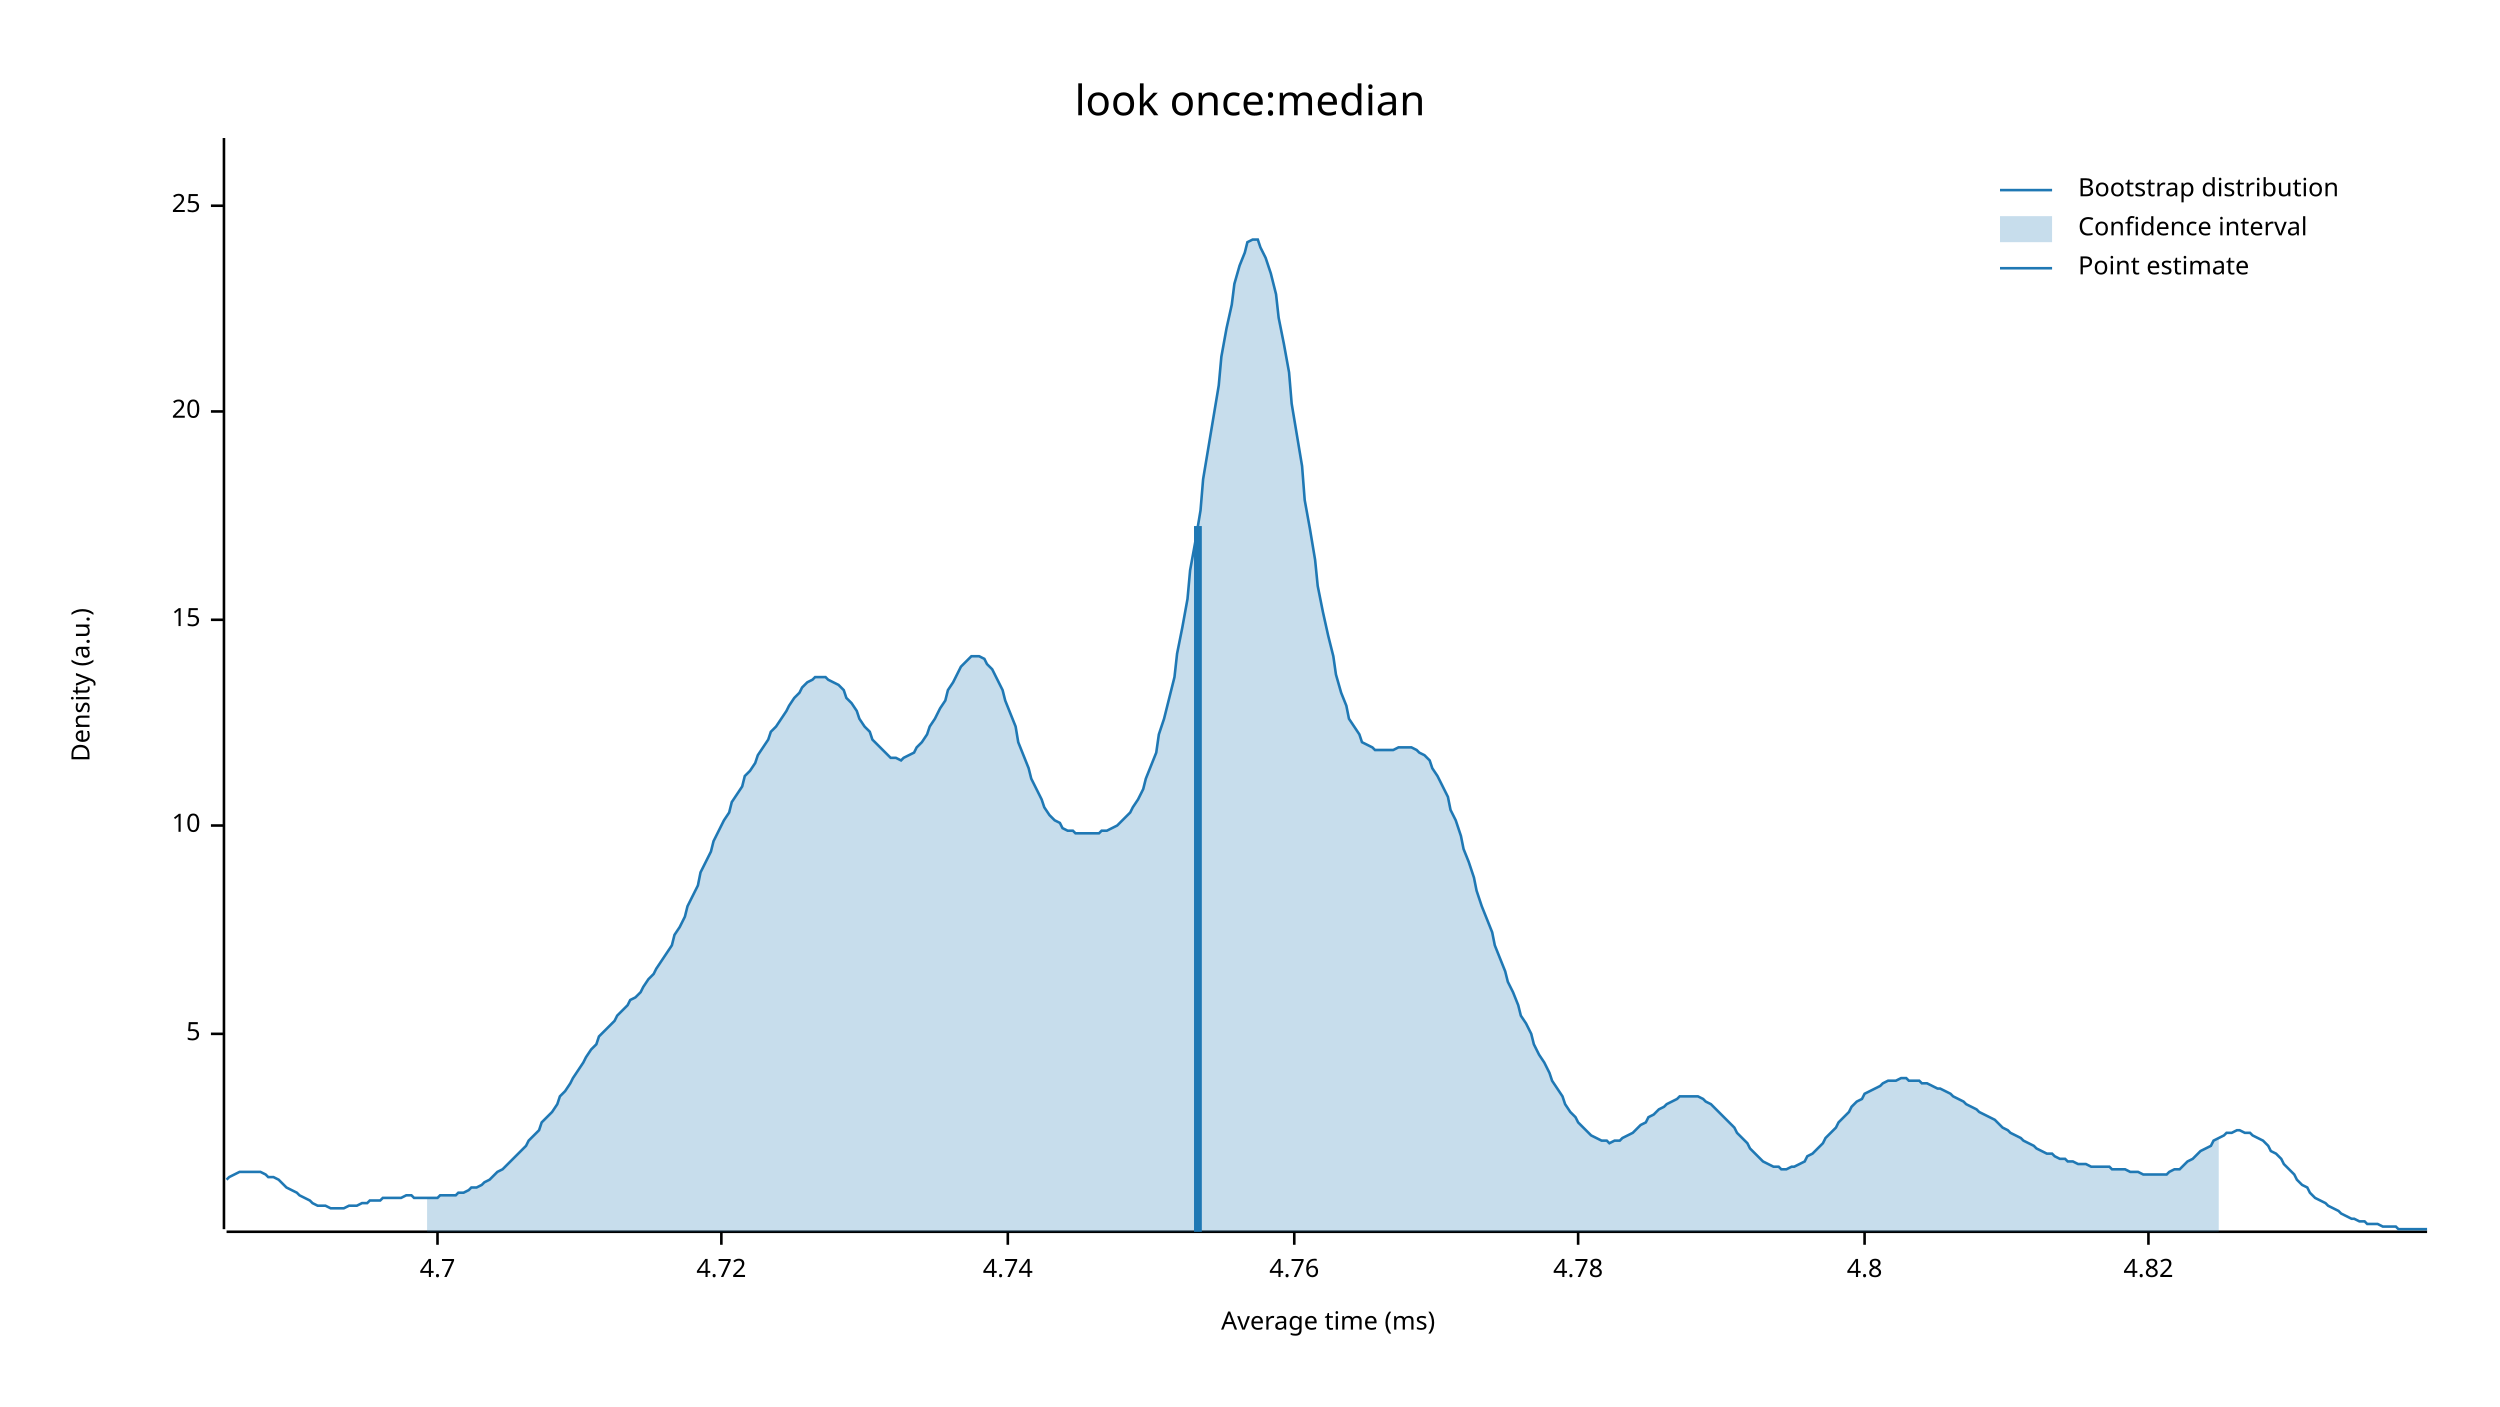
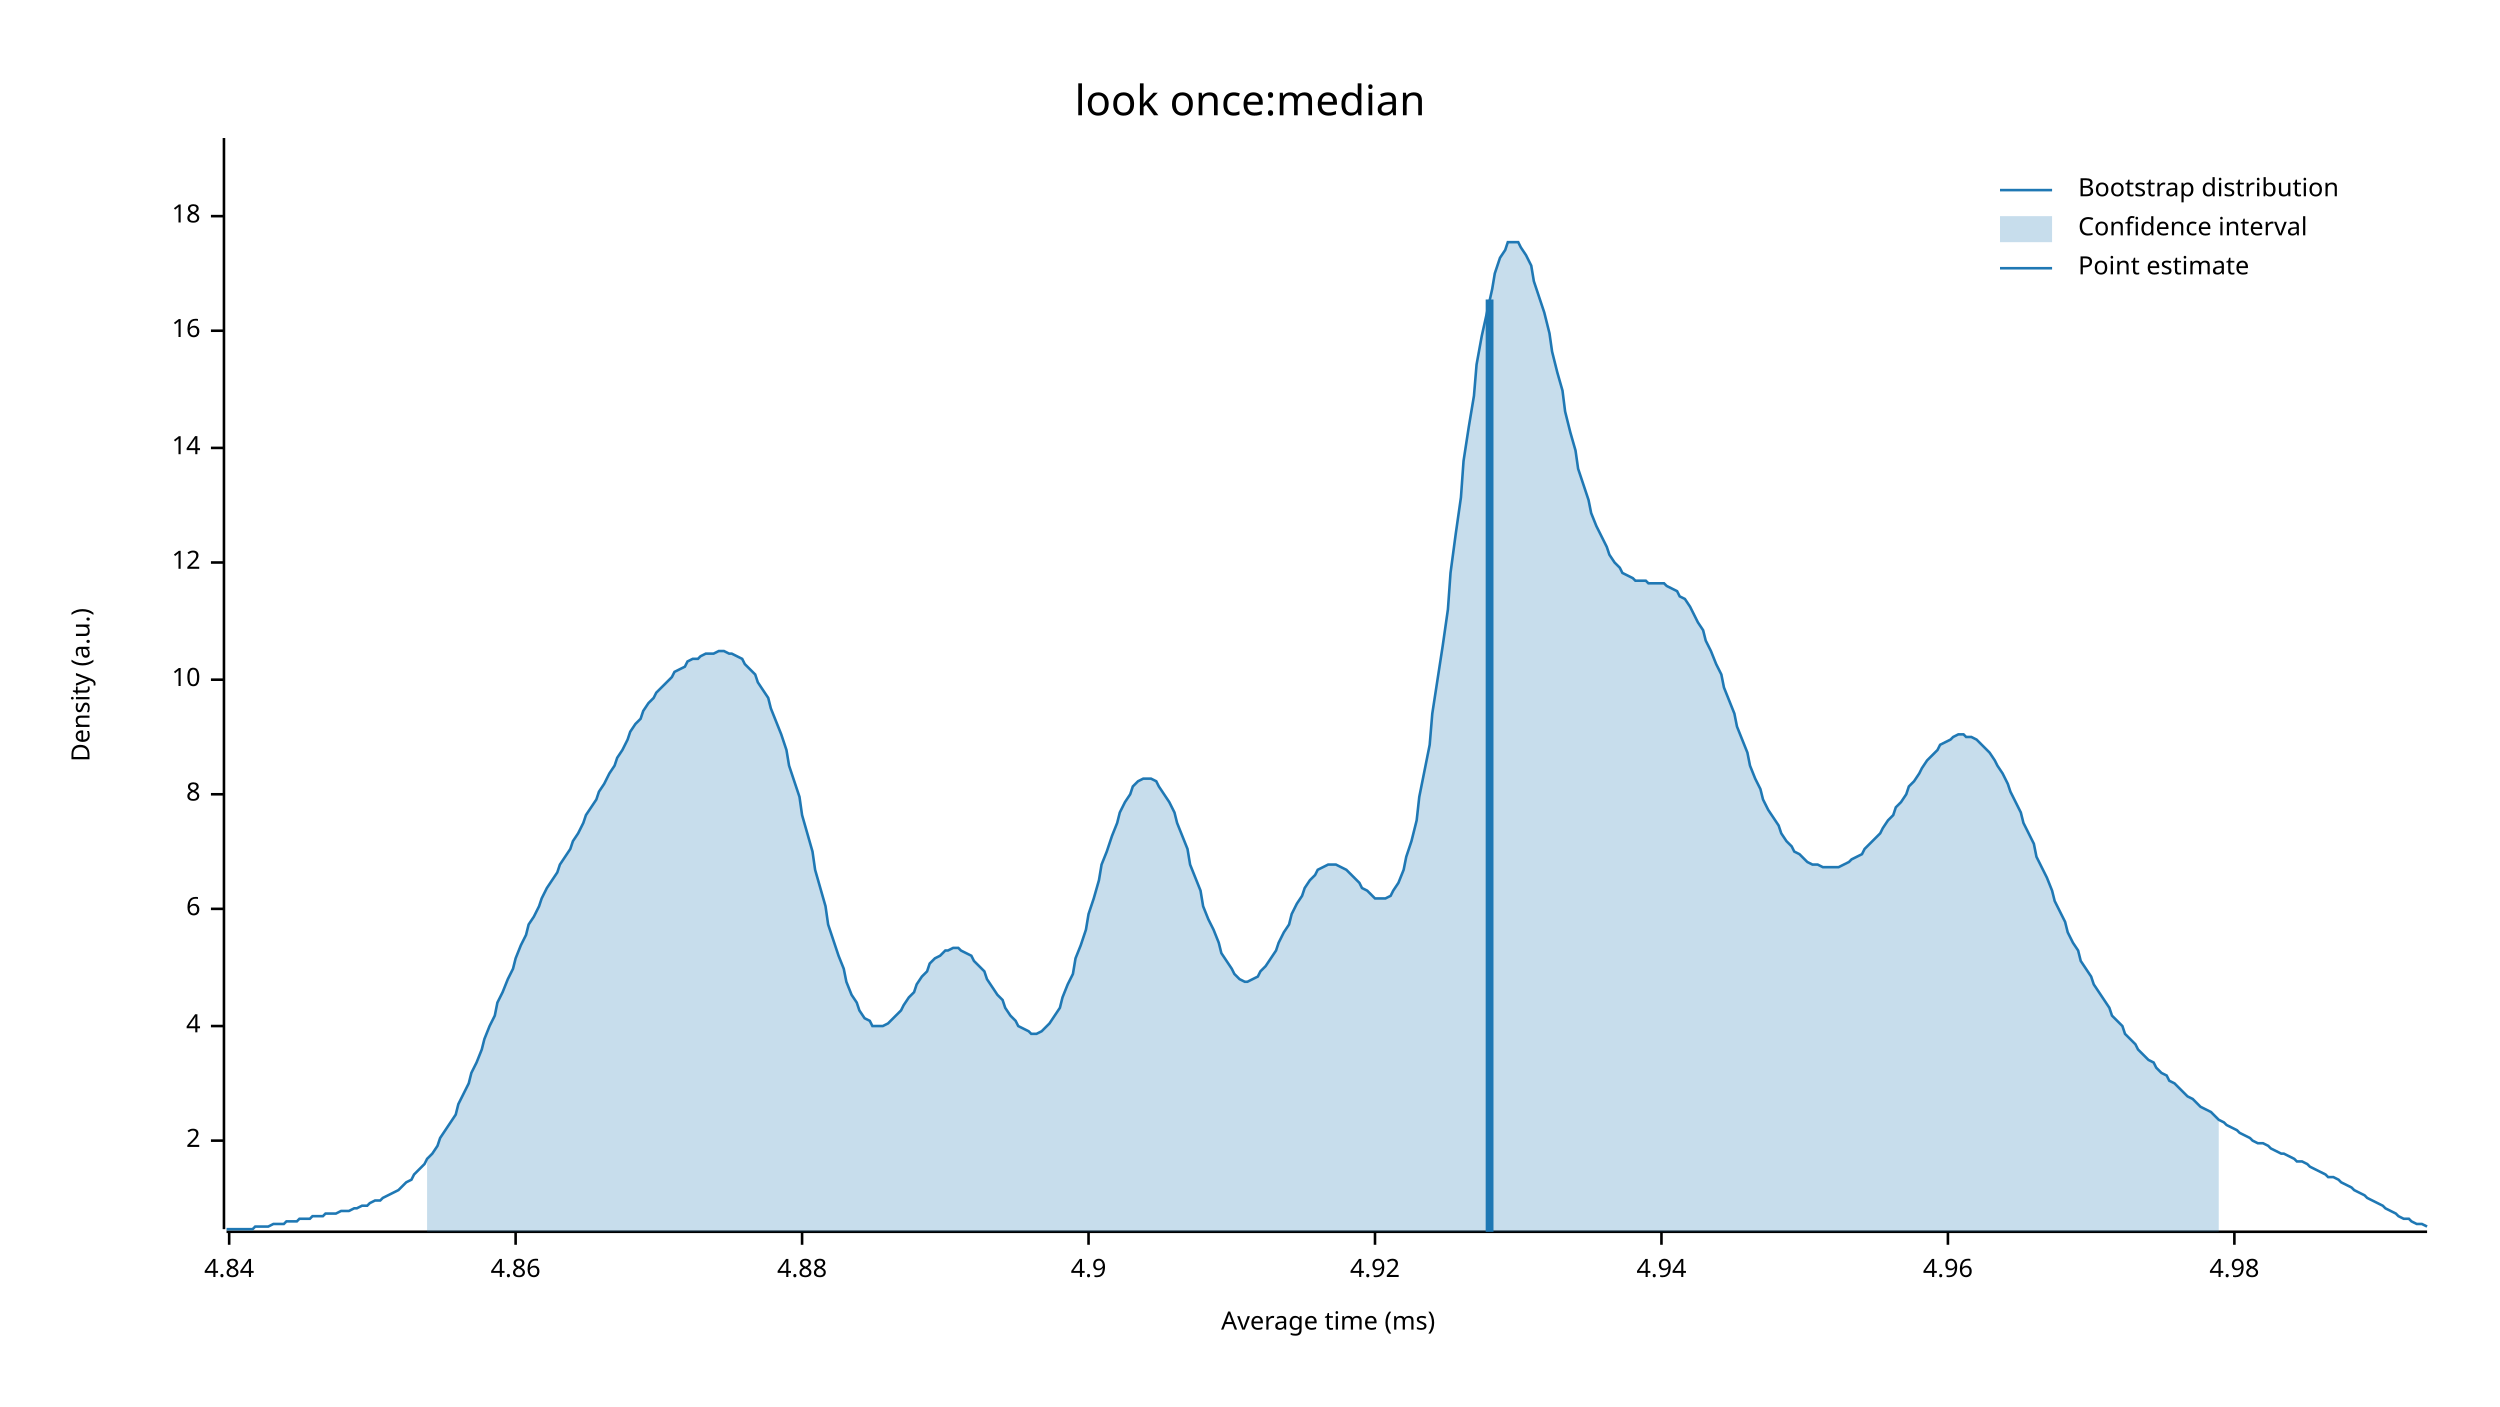
<svg xmlns="http://www.w3.org/2000/svg" width="960" height="540" viewBox="0 0 960 540">
  <text x="480" y="32" dy="0.76em" text-anchor="middle" font-family="sans-serif" font-size="16.129" opacity="1" fill="#000000">
look once:median
</text>
  <text x="27" y="263" dy="0.76em" text-anchor="middle" font-family="sans-serif" font-size="9.677" opacity="1" fill="#000000" transform="rotate(270, 27, 263)">
Density (a.u.)
</text>
  <text x="510" y="513" dy="-0.5ex" text-anchor="middle" font-family="sans-serif" font-size="9.677" opacity="1" fill="#000000">
Average time (ms)
</text>
  <polyline fill="none" opacity="1" stroke="#000000" stroke-width="1" points="86,53 86,472 " />
-   <text x="77" y="397" dy="0.5ex" text-anchor="end" font-family="sans-serif" font-size="9.677" opacity="1" fill="#000000">
- 5
+   <text x="77" y="438" dy="0.5ex" text-anchor="end" font-family="sans-serif" font-size="9.677" opacity="1" fill="#000000">
+ 2
</text>
-   <polyline fill="none" opacity="1" stroke="#000000" stroke-width="1" points="81,397 86,397 " />
-   <text x="77" y="317" dy="0.5ex" text-anchor="end" font-family="sans-serif" font-size="9.677" opacity="1" fill="#000000">
+   <polyline fill="none" opacity="1" stroke="#000000" stroke-width="1" points="81,438 86,438 " />
+   <text x="77" y="394" dy="0.5ex" text-anchor="end" font-family="sans-serif" font-size="9.677" opacity="1" fill="#000000">
+ 4
+ </text>
+   <polyline fill="none" opacity="1" stroke="#000000" stroke-width="1" points="81,394 86,394 " />
+   <text x="77" y="349" dy="0.5ex" text-anchor="end" font-family="sans-serif" font-size="9.677" opacity="1" fill="#000000">
+ 6
+ </text>
+   <polyline fill="none" opacity="1" stroke="#000000" stroke-width="1" points="81,349 86,349 " />
+   <text x="77" y="305" dy="0.5ex" text-anchor="end" font-family="sans-serif" font-size="9.677" opacity="1" fill="#000000">
+ 8
+ </text>
+   <polyline fill="none" opacity="1" stroke="#000000" stroke-width="1" points="81,305 86,305 " />
+   <text x="77" y="261" dy="0.5ex" text-anchor="end" font-family="sans-serif" font-size="9.677" opacity="1" fill="#000000">
10
</text>
-   <polyline fill="none" opacity="1" stroke="#000000" stroke-width="1" points="81,317 86,317 " />
-   <text x="77" y="238" dy="0.5ex" text-anchor="end" font-family="sans-serif" font-size="9.677" opacity="1" fill="#000000">
- 15
+   <polyline fill="none" opacity="1" stroke="#000000" stroke-width="1" points="81,261 86,261 " />
+   <text x="77" y="216" dy="0.5ex" text-anchor="end" font-family="sans-serif" font-size="9.677" opacity="1" fill="#000000">
+ 12
</text>
-   <polyline fill="none" opacity="1" stroke="#000000" stroke-width="1" points="81,238 86,238 " />
-   <text x="77" y="158" dy="0.5ex" text-anchor="end" font-family="sans-serif" font-size="9.677" opacity="1" fill="#000000">
- 20
+   <polyline fill="none" opacity="1" stroke="#000000" stroke-width="1" points="81,216 86,216 " />
+   <text x="77" y="172" dy="0.5ex" text-anchor="end" font-family="sans-serif" font-size="9.677" opacity="1" fill="#000000">
+ 14
</text>
-   <polyline fill="none" opacity="1" stroke="#000000" stroke-width="1" points="81,158 86,158 " />
-   <text x="77" y="79" dy="0.5ex" text-anchor="end" font-family="sans-serif" font-size="9.677" opacity="1" fill="#000000">
- 25
+   <polyline fill="none" opacity="1" stroke="#000000" stroke-width="1" points="81,172 86,172 " />
+   <text x="77" y="127" dy="0.5ex" text-anchor="end" font-family="sans-serif" font-size="9.677" opacity="1" fill="#000000">
+ 16
</text>
-   <polyline fill="none" opacity="1" stroke="#000000" stroke-width="1" points="81,79 86,79 " />
+   <polyline fill="none" opacity="1" stroke="#000000" stroke-width="1" points="81,127 86,127 " />
+   <text x="77" y="83" dy="0.5ex" text-anchor="end" font-family="sans-serif" font-size="9.677" opacity="1" fill="#000000">
+ 18
+ </text>
+   <polyline fill="none" opacity="1" stroke="#000000" stroke-width="1" points="81,83 86,83 " />
  <polyline fill="none" opacity="1" stroke="#000000" stroke-width="1" points="87,473 932,473 " />
-   <text x="168" y="483" dy="0.76em" text-anchor="middle" font-family="sans-serif" font-size="9.677" opacity="1" fill="#000000">
- 4.7
+   <text x="88" y="483" dy="0.76em" text-anchor="middle" font-family="sans-serif" font-size="9.677" opacity="1" fill="#000000">
+ 4.84
</text>
-   <polyline fill="none" opacity="1" stroke="#000000" stroke-width="1" points="168,473 168,478 " />
-   <text x="277" y="483" dy="0.76em" text-anchor="middle" font-family="sans-serif" font-size="9.677" opacity="1" fill="#000000">
- 4.72
+   <polyline fill="none" opacity="1" stroke="#000000" stroke-width="1" points="88,473 88,478 " />
+   <text x="198" y="483" dy="0.76em" text-anchor="middle" font-family="sans-serif" font-size="9.677" opacity="1" fill="#000000">
+ 4.86
</text>
-   <polyline fill="none" opacity="1" stroke="#000000" stroke-width="1" points="277,473 277,478 " />
-   <text x="387" y="483" dy="0.76em" text-anchor="middle" font-family="sans-serif" font-size="9.677" opacity="1" fill="#000000">
- 4.74
+   <polyline fill="none" opacity="1" stroke="#000000" stroke-width="1" points="198,473 198,478 " />
+   <text x="308" y="483" dy="0.76em" text-anchor="middle" font-family="sans-serif" font-size="9.677" opacity="1" fill="#000000">
+ 4.88
</text>
-   <polyline fill="none" opacity="1" stroke="#000000" stroke-width="1" points="387,473 387,478 " />
-   <text x="497" y="483" dy="0.76em" text-anchor="middle" font-family="sans-serif" font-size="9.677" opacity="1" fill="#000000">
- 4.76
+   <polyline fill="none" opacity="1" stroke="#000000" stroke-width="1" points="308,473 308,478 " />
+   <text x="418" y="483" dy="0.76em" text-anchor="middle" font-family="sans-serif" font-size="9.677" opacity="1" fill="#000000">
+ 4.9
</text>
-   <polyline fill="none" opacity="1" stroke="#000000" stroke-width="1" points="497,473 497,478 " />
-   <text x="606" y="483" dy="0.76em" text-anchor="middle" font-family="sans-serif" font-size="9.677" opacity="1" fill="#000000">
- 4.78
+   <polyline fill="none" opacity="1" stroke="#000000" stroke-width="1" points="418,473 418,478 " />
+   <text x="528" y="483" dy="0.76em" text-anchor="middle" font-family="sans-serif" font-size="9.677" opacity="1" fill="#000000">
+ 4.92
</text>
-   <polyline fill="none" opacity="1" stroke="#000000" stroke-width="1" points="606,473 606,478 " />
-   <text x="716" y="483" dy="0.76em" text-anchor="middle" font-family="sans-serif" font-size="9.677" opacity="1" fill="#000000">
- 4.8
+   <polyline fill="none" opacity="1" stroke="#000000" stroke-width="1" points="528,473 528,478 " />
+   <text x="638" y="483" dy="0.76em" text-anchor="middle" font-family="sans-serif" font-size="9.677" opacity="1" fill="#000000">
+ 4.94
</text>
-   <polyline fill="none" opacity="1" stroke="#000000" stroke-width="1" points="716,473 716,478 " />
-   <text x="825" y="483" dy="0.76em" text-anchor="middle" font-family="sans-serif" font-size="9.677" opacity="1" fill="#000000">
- 4.82
+   <polyline fill="none" opacity="1" stroke="#000000" stroke-width="1" points="638,473 638,478 " />
+   <text x="748" y="483" dy="0.76em" text-anchor="middle" font-family="sans-serif" font-size="9.677" opacity="1" fill="#000000">
+ 4.96
</text>
-   <polyline fill="none" opacity="1" stroke="#000000" stroke-width="1" points="825,473 825,478 " />
-   <polyline fill="none" opacity="1" stroke="#1F78B4" stroke-width="1" points="87,453 88,452 90,451 92,450 93,450 95,450 97,450 98,450 100,450 102,451 103,452 105,452 107,453 109,455 110,456 112,457 114,458 115,459 117,460 119,461 120,462 122,463 124,463 125,463 127,464 129,464 131,464 132,464 134,463 136,463 137,463 139,462 141,462 142,461 144,461 146,461 147,460 149,460 151,460 153,460 154,460 156,459 158,459 159,460 161,460 163,460 164,460 166,460 168,460 169,459 171,459 173,459 175,459 176,458 178,458 180,457 181,456 183,456 185,455 186,454 188,453 190,451 191,450 193,449 195,447 197,445 198,444 200,442 202,440 203,438 205,436 207,434 208,431 210,429 212,427 214,424 215,421 217,419 219,416 220,414 222,411 224,408 225,406 227,403 229,401 230,398 232,396 234,394 236,392 237,390 239,388 241,386 242,384 244,383 246,381 247,379 249,376 251,374 252,372 254,369 256,366 258,363 259,359 261,356 263,352 264,348 266,344 268,340 269,335 271,331 273,327 274,323 276,319 278,315 280,312 281,308 283,305 285,302 286,298 288,296 290,293 291,290 293,287 295,284 296,281 298,279 300,276 302,273 303,271 305,268 307,266 308,264 310,262 312,261 313,260 315,260 317,260 318,261 320,262 322,263 324,265 325,268 327,270 329,273 330,276 332,279 334,281 335,284 337,286 339,288 341,290 342,291 344,291 346,292 347,291 349,290 351,289 352,287 354,285 356,282 357,279 359,276 361,272 363,269 364,265 366,262 368,258 369,256 371,254 373,252 374,252 376,252 378,253 379,255 381,257 383,261 385,265 386,269 388,274 390,279 391,285 393,290 395,295 396,299 398,303 400,307 401,310 403,313 405,315 407,316 408,318 410,319 412,319 413,320 415,320 417,320 418,320 420,320 422,320 423,319 425,319 427,318 429,317 430,316 432,314 434,312 435,310 437,307 439,303 440,299 442,294 444,289 445,282 447,276 449,268 451,260 452,251 454,241 456,230 457,219 459,208 461,196 462,184 464,172 466,160 468,148 469,137 471,126 473,117 474,109 476,102 478,97 479,93 481,92 483,92 484,95 486,99 488,105 490,113 491,122 493,132 495,143 496,155 498,167 500,179 501,192 503,203 505,215 506,225 508,235 510,244 512,252 513,259 515,266 517,271 518,276 520,279 522,282 523,285 525,286 527,287 528,288 530,288 532,288 534,288 535,288 537,287 539,287 540,287 542,287 544,288 545,289 547,290 549,292 550,295 552,298 554,302 556,306 557,311 559,315 561,321 562,326 564,331 566,337 567,342 569,348 571,353 573,358 574,363 576,368 578,373 579,377 581,381 583,386 584,390 586,393 588,397 589,401 591,405 593,408 595,412 596,415 598,418 600,421 601,424 603,427 605,429 606,431 608,433 610,435 611,436 613,437 615,438 617,438 618,439 620,438 622,438 623,437 625,436 627,435 628,434 630,432 632,431 633,429 635,428 637,426 639,425 640,424 642,423 644,422 645,421 647,421 649,421 650,421 652,421 654,422 655,423 657,424 659,426 661,428 662,429 664,431 666,433 667,435 669,437 671,439 672,441 674,443 676,445 677,446 679,447 681,448 683,448 684,449 686,449 688,448 689,448 691,447 693,446 694,444 696,443 698,441 700,439 701,437 703,435 705,433 706,431 708,429 710,427 711,425 713,423 715,422 716,420 718,419 720,418 722,417 723,416 725,415 727,415 728,415 730,414 732,414 733,415 735,415 737,415 738,416 740,416 742,417 744,418 745,418 747,419 749,420 750,421 752,422 754,423 755,424 757,425 759,426 760,427 762,428 764,429 766,430 767,431 769,433 771,434 772,435 774,436 776,437 777,438 779,439 781,440 782,441 784,442 786,443 788,443 789,444 791,445 793,445 794,446 796,446 798,447 799,447 801,447 803,448 804,448 806,448 808,448 810,448 811,449 813,449 815,449 816,449 818,450 820,450 821,450 823,451 825,451 827,451 828,451 830,451 832,451 833,450 835,449 837,449 838,448 840,446 842,445 843,444 845,442 847,441 849,440 850,438 852,437 854,436 855,435 857,435 859,434 860,434 862,435 864,435 865,436 867,437 869,438 871,440 872,442 874,443 876,445 877,447 879,449 881,451 882,453 884,455 886,456 887,458 889,460 891,461 893,462 894,463 896,464 898,465 899,466 901,467 903,468 904,468 906,469 908,469 909,470 911,470 913,470 915,471 916,471 918,471 920,471 921,472 923,472 925,472 926,472 928,472 930,472 932,472 " />
-   <polygon opacity="0.25" fill="#1F78B4" points="164,460 166,460 168,460 169,459 171,459 173,459 175,459 176,458 178,458 180,457 181,456 183,456 185,455 186,454 188,453 190,451 191,450 193,449 195,447 197,445 198,444 200,442 202,440 203,438 205,436 207,434 208,431 210,429 212,427 214,424 215,421 217,419 219,416 220,414 222,411 224,408 225,406 227,403 229,401 230,398 232,396 234,394 236,392 237,390 239,388 241,386 242,384 244,383 246,381 247,379 249,376 251,374 252,372 254,369 256,366 258,363 259,359 261,356 263,352 264,348 266,344 268,340 269,335 271,331 273,327 274,323 276,319 278,315 280,312 281,308 283,305 285,302 286,298 288,296 290,293 291,290 293,287 295,284 296,281 298,279 300,276 302,273 303,271 305,268 307,266 308,264 310,262 312,261 313,260 315,260 317,260 318,261 320,262 322,263 324,265 325,268 327,270 329,273 330,276 332,279 334,281 335,284 337,286 339,288 341,290 342,291 344,291 346,292 347,291 349,290 351,289 352,287 354,285 356,282 357,279 359,276 361,272 363,269 364,265 366,262 368,258 369,256 371,254 373,252 374,252 376,252 378,253 379,255 381,257 383,261 385,265 386,269 388,274 390,279 391,285 393,290 395,295 396,299 398,303 400,307 401,310 403,313 405,315 407,316 408,318 410,319 412,319 413,320 415,320 417,320 418,320 420,320 422,320 423,319 425,319 427,318 429,317 430,316 432,314 434,312 435,310 437,307 439,303 440,299 442,294 444,289 445,282 447,276 449,268 451,260 452,251 454,241 456,230 457,219 459,208 461,196 462,184 464,172 466,160 468,148 469,137 471,126 473,117 474,109 476,102 478,97 479,93 481,92 483,92 484,95 486,99 488,105 490,113 491,122 493,132 495,143 496,155 498,167 500,179 501,192 503,203 505,215 506,225 508,235 510,244 512,252 513,259 515,266 517,271 518,276 520,279 522,282 523,285 525,286 527,287 528,288 530,288 532,288 534,288 535,288 537,287 539,287 540,287 542,287 544,288 545,289 547,290 549,292 550,295 552,298 554,302 556,306 557,311 559,315 561,321 562,326 564,331 566,337 567,342 569,348 571,353 573,358 574,363 576,368 578,373 579,377 581,381 583,386 584,390 586,393 588,397 589,401 591,405 593,408 595,412 596,415 598,418 600,421 601,424 603,427 605,429 606,431 608,433 610,435 611,436 613,437 615,438 617,438 618,439 620,438 622,438 623,437 625,436 627,435 628,434 630,432 632,431 633,429 635,428 637,426 639,425 640,424 642,423 644,422 645,421 647,421 649,421 650,421 652,421 654,422 655,423 657,424 659,426 661,428 662,429 664,431 666,433 667,435 669,437 671,439 672,441 674,443 676,445 677,446 679,447 681,448 683,448 684,449 686,449 688,448 689,448 691,447 693,446 694,444 696,443 698,441 700,439 701,437 703,435 705,433 706,431 708,429 710,427 711,425 713,423 715,422 716,420 718,419 720,418 722,417 723,416 725,415 727,415 728,415 730,414 732,414 733,415 735,415 737,415 738,416 740,416 742,417 744,418 745,418 747,419 749,420 750,421 752,422 754,423 755,424 757,425 759,426 760,427 762,428 764,429 766,430 767,431 769,433 771,434 772,435 774,436 776,437 777,438 779,439 781,440 782,441 784,442 786,443 788,443 789,444 791,445 793,445 794,446 796,446 798,447 799,447 801,447 803,448 804,448 806,448 808,448 810,448 811,449 813,449 815,449 816,449 818,450 820,450 821,450 823,451 825,451 827,451 828,451 830,451 832,451 833,450 835,449 837,449 838,448 840,446 842,445 843,444 845,442 847,441 849,440 850,438 852,437 852,473 164,473 " />
-   <polyline fill="none" opacity="1" stroke="#1F78B4" stroke-width="3" points="460,473 460,202 " />
+   <polyline fill="none" opacity="1" stroke="#000000" stroke-width="1" points="748,473 748,478 " />
+   <text x="858" y="483" dy="0.76em" text-anchor="middle" font-family="sans-serif" font-size="9.677" opacity="1" fill="#000000">
+ 4.98
+ </text>
+   <polyline fill="none" opacity="1" stroke="#000000" stroke-width="1" points="858,473 858,478 " />
+   <polyline fill="none" opacity="1" stroke="#1F78B4" stroke-width="1" points="87,472 88,472 90,472 92,472 93,472 95,472 97,472 98,471 100,471 102,471 103,471 105,470 107,470 109,470 110,469 112,469 114,469 115,468 117,468 119,468 120,467 122,467 124,467 125,466 127,466 129,466 131,465 132,465 134,465 136,464 137,464 139,463 141,463 142,462 144,461 146,461 147,460 149,459 151,458 153,457 154,456 156,454 158,453 159,451 161,449 163,447 164,445 166,443 168,440 169,437 171,434 173,431 175,428 176,424 178,420 180,416 181,412 183,408 185,403 186,399 188,394 190,390 191,385 193,381 195,376 197,372 198,368 200,363 202,359 203,355 205,352 207,348 208,345 210,341 212,338 214,335 215,332 217,329 219,326 220,323 222,320 224,316 225,313 227,310 229,307 230,304 232,301 234,297 236,294 237,291 239,288 241,284 242,281 244,278 246,276 247,273 249,270 251,268 252,266 254,264 256,262 258,260 259,258 261,257 263,256 264,254 266,253 268,253 269,252 271,251 273,251 274,251 276,250 278,250 280,251 281,251 283,252 285,253 286,255 288,257 290,259 291,262 293,265 295,268 296,272 298,277 300,282 302,288 303,294 305,300 307,306 308,313 310,320 312,327 313,334 315,341 317,348 318,355 320,361 322,367 324,372 325,377 327,382 329,385 330,388 332,391 334,392 335,394 337,394 339,394 341,393 342,392 344,390 346,388 347,386 349,383 351,381 352,378 354,375 356,373 357,370 359,368 361,367 363,365 364,365 366,364 368,364 369,365 371,366 373,367 374,369 376,371 378,373 379,376 381,379 383,382 385,384 386,387 388,390 390,392 391,394 393,395 395,396 396,397 398,397 400,396 401,395 403,393 405,390 407,387 408,383 410,378 412,374 413,368 415,363 417,357 418,351 420,345 422,338 423,332 425,327 427,321 429,316 430,312 432,308 434,305 435,302 437,300 439,299 440,299 442,299 444,300 445,302 447,305 449,308 451,312 452,316 454,321 456,326 457,332 459,337 461,342 462,348 464,353 466,357 468,362 469,366 471,369 473,372 474,374 476,376 478,377 479,377 481,376 483,375 484,373 486,371 488,368 490,365 491,362 493,358 495,355 496,351 498,347 500,344 501,341 503,338 505,336 506,334 508,333 510,332 512,332 513,332 515,333 517,334 518,335 520,337 522,339 523,341 525,342 527,344 528,345 530,345 532,345 534,344 535,342 537,339 539,334 540,329 542,323 544,315 545,306 547,296 549,286 550,274 552,261 554,248 556,234 557,220 559,205 561,191 562,177 564,164 566,152 567,140 569,129 571,120 573,111 574,105 576,99 578,96 579,93 581,93 583,93 584,95 586,98 588,102 589,108 591,114 593,120 595,128 596,135 598,143 600,150 601,158 603,166 605,173 606,180 608,186 610,192 611,197 613,202 615,206 617,210 618,213 620,216 622,218 623,220 625,221 627,222 628,223 630,223 632,223 633,224 635,224 637,224 639,224 640,225 642,226 644,227 645,229 647,230 649,233 650,235 652,239 654,242 655,246 657,250 659,255 661,259 662,264 664,269 666,274 667,279 669,284 671,289 672,294 674,299 676,303 677,307 679,311 681,314 683,317 684,320 686,323 688,325 689,327 691,328 693,330 694,331 696,332 698,332 700,333 701,333 703,333 705,333 706,333 708,332 710,331 711,330 713,329 715,328 716,326 718,324 720,322 722,320 723,318 725,315 727,313 728,310 730,308 732,305 733,302 735,300 737,297 738,295 740,292 742,290 744,288 745,286 747,285 749,284 750,283 752,282 754,282 755,283 757,283 759,284 760,285 762,287 764,289 766,292 767,294 769,297 771,301 772,304 774,308 776,312 777,316 779,320 781,324 782,329 784,333 786,337 788,342 789,346 791,350 793,354 794,358 796,362 798,365 799,369 801,372 803,375 804,378 806,381 808,384 810,387 811,390 813,392 815,394 816,397 818,399 820,401 821,403 823,405 825,407 827,408 828,410 830,412 832,413 833,415 835,416 837,418 838,419 840,421 842,422 843,423 845,425 847,426 849,427 850,428 852,430 854,431 855,432 857,433 859,434 860,435 862,436 864,437 865,438 867,439 869,439 871,440 872,441 874,442 876,443 877,443 879,444 881,445 882,446 884,446 886,447 887,448 889,449 891,450 893,451 894,452 896,452 898,453 899,454 901,455 903,456 904,457 906,458 908,459 909,460 911,461 913,462 915,463 916,464 918,465 920,466 921,467 923,468 925,468 926,469 928,470 930,470 932,471 " />
+   <polygon opacity="0.25" fill="#1F78B4" points="164,445 166,443 168,440 169,437 171,434 173,431 175,428 176,424 178,420 180,416 181,412 183,408 185,403 186,399 188,394 190,390 191,385 193,381 195,376 197,372 198,368 200,363 202,359 203,355 205,352 207,348 208,345 210,341 212,338 214,335 215,332 217,329 219,326 220,323 222,320 224,316 225,313 227,310 229,307 230,304 232,301 234,297 236,294 237,291 239,288 241,284 242,281 244,278 246,276 247,273 249,270 251,268 252,266 254,264 256,262 258,260 259,258 261,257 263,256 264,254 266,253 268,253 269,252 271,251 273,251 274,251 276,250 278,250 280,251 281,251 283,252 285,253 286,255 288,257 290,259 291,262 293,265 295,268 296,272 298,277 300,282 302,288 303,294 305,300 307,306 308,313 310,320 312,327 313,334 315,341 317,348 318,355 320,361 322,367 324,372 325,377 327,382 329,385 330,388 332,391 334,392 335,394 337,394 339,394 341,393 342,392 344,390 346,388 347,386 349,383 351,381 352,378 354,375 356,373 357,370 359,368 361,367 363,365 364,365 366,364 368,364 369,365 371,366 373,367 374,369 376,371 378,373 379,376 381,379 383,382 385,384 386,387 388,390 390,392 391,394 393,395 395,396 396,397 398,397 400,396 401,395 403,393 405,390 407,387 408,383 410,378 412,374 413,368 415,363 417,357 418,351 420,345 422,338 423,332 425,327 427,321 429,316 430,312 432,308 434,305 435,302 437,300 439,299 440,299 442,299 444,300 445,302 447,305 449,308 451,312 452,316 454,321 456,326 457,332 459,337 461,342 462,348 464,353 466,357 468,362 469,366 471,369 473,372 474,374 476,376 478,377 479,377 481,376 483,375 484,373 486,371 488,368 490,365 491,362 493,358 495,355 496,351 498,347 500,344 501,341 503,338 505,336 506,334 508,333 510,332 512,332 513,332 515,333 517,334 518,335 520,337 522,339 523,341 525,342 527,344 528,345 530,345 532,345 534,344 535,342 537,339 539,334 540,329 542,323 544,315 545,306 547,296 549,286 550,274 552,261 554,248 556,234 557,220 559,205 561,191 562,177 564,164 566,152 567,140 569,129 571,120 573,111 574,105 576,99 578,96 579,93 581,93 583,93 584,95 586,98 588,102 589,108 591,114 593,120 595,128 596,135 598,143 600,150 601,158 603,166 605,173 606,180 608,186 610,192 611,197 613,202 615,206 617,210 618,213 620,216 622,218 623,220 625,221 627,222 628,223 630,223 632,223 633,224 635,224 637,224 639,224 640,225 642,226 644,227 645,229 647,230 649,233 650,235 652,239 654,242 655,246 657,250 659,255 661,259 662,264 664,269 666,274 667,279 669,284 671,289 672,294 674,299 676,303 677,307 679,311 681,314 683,317 684,320 686,323 688,325 689,327 691,328 693,330 694,331 696,332 698,332 700,333 701,333 703,333 705,333 706,333 708,332 710,331 711,330 713,329 715,328 716,326 718,324 720,322 722,320 723,318 725,315 727,313 728,310 730,308 732,305 733,302 735,300 737,297 738,295 740,292 742,290 744,288 745,286 747,285 749,284 750,283 752,282 754,282 755,283 757,283 759,284 760,285 762,287 764,289 766,292 767,294 769,297 771,301 772,304 774,308 776,312 777,316 779,320 781,324 782,329 784,333 786,337 788,342 789,346 791,350 793,354 794,358 796,362 798,365 799,369 801,372 803,375 804,378 806,381 808,384 810,387 811,390 813,392 815,394 816,397 818,399 820,401 821,403 823,405 825,407 827,408 828,410 830,412 832,413 833,415 835,416 837,418 838,419 840,421 842,422 843,423 845,425 847,426 849,427 850,428 852,430 852,473 164,473 " />
+   <polyline fill="none" opacity="1" stroke="#1F78B4" stroke-width="3" points="572,473 572,115 " />
  <text x="798" y="68" dy="0.76em" text-anchor="start" font-family="sans-serif" font-size="9.677" opacity="1" fill="#000000">
Bootstrap distribution
</text>
  <text x="798" y="83" dy="0.76em" text-anchor="start" font-family="sans-serif" font-size="9.677" opacity="1" fill="#000000">
Confidence interval
</text>
  <text x="798" y="98" dy="0.76em" text-anchor="start" font-family="sans-serif" font-size="9.677" opacity="1" fill="#000000">
Point estimate
</text>
  <polyline fill="none" opacity="1" stroke="#1F78B4" stroke-width="1" points="768,73 788,73 " />
  <rect x="768" y="83" width="20" height="10" opacity="0.25" fill="#1F78B4" stroke="none" />
  <polyline fill="none" opacity="1" stroke="#1F78B4" stroke-width="1" points="768,103 788,103 " />
</svg>
